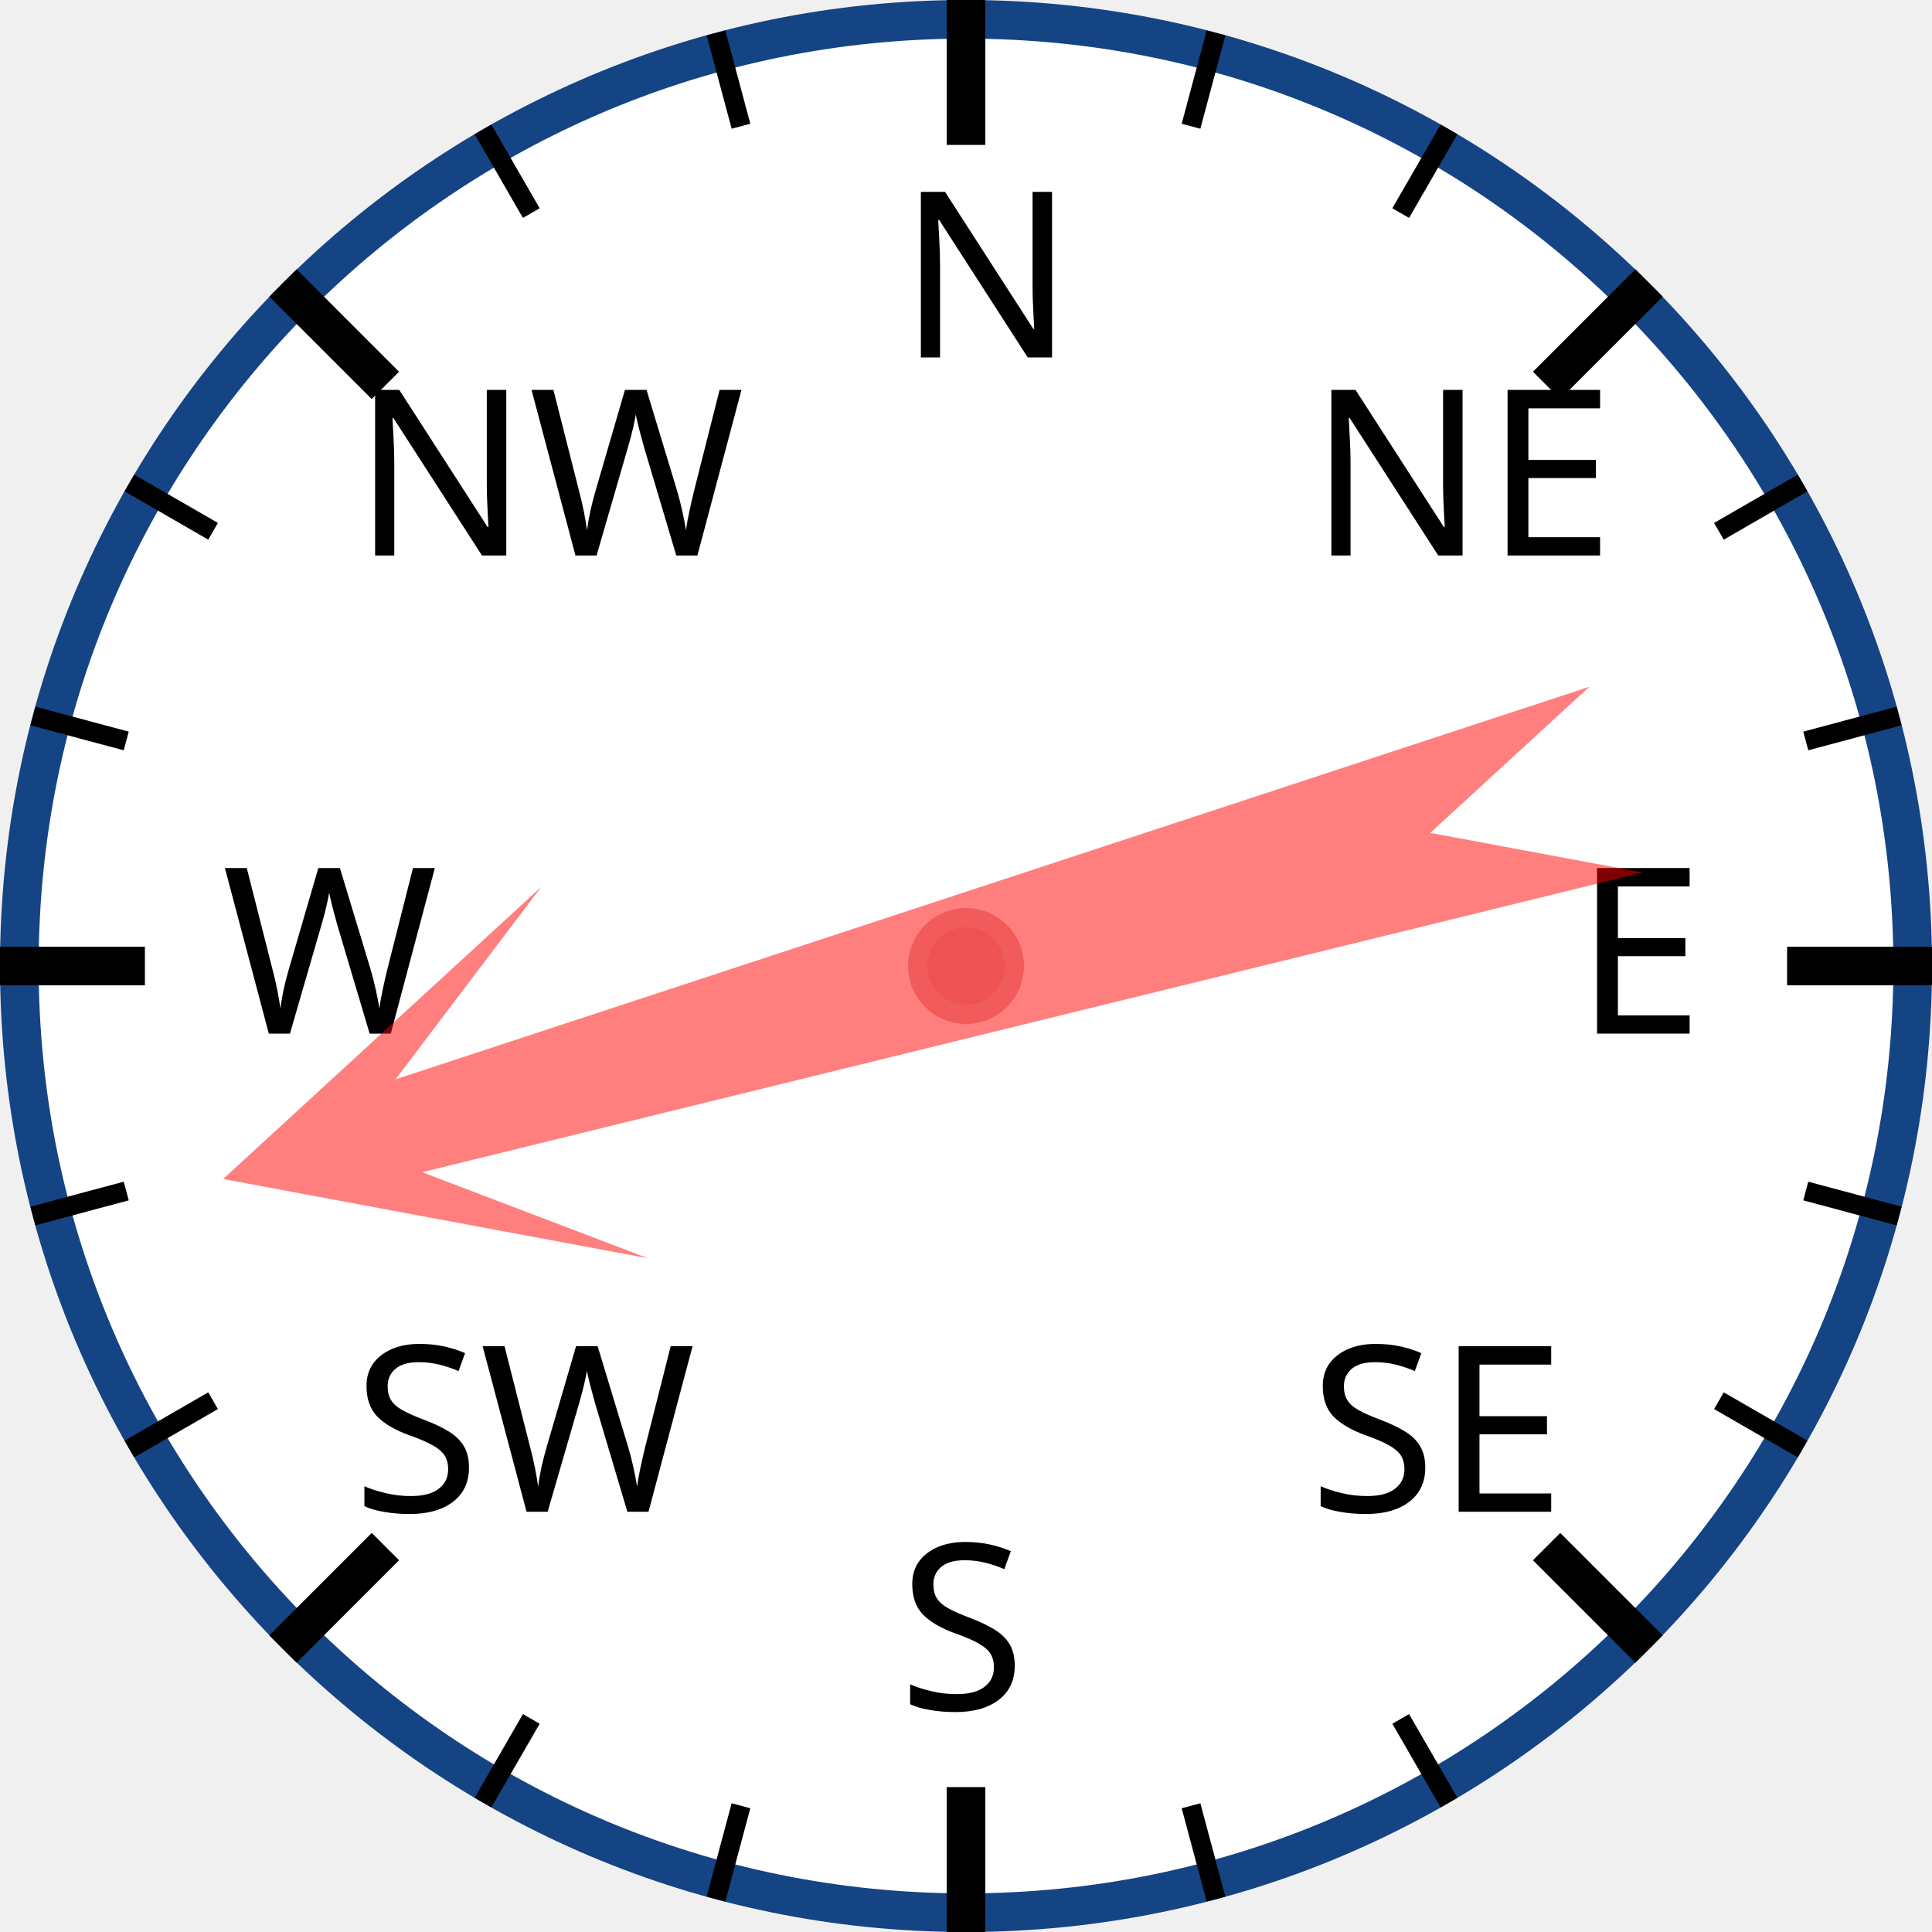
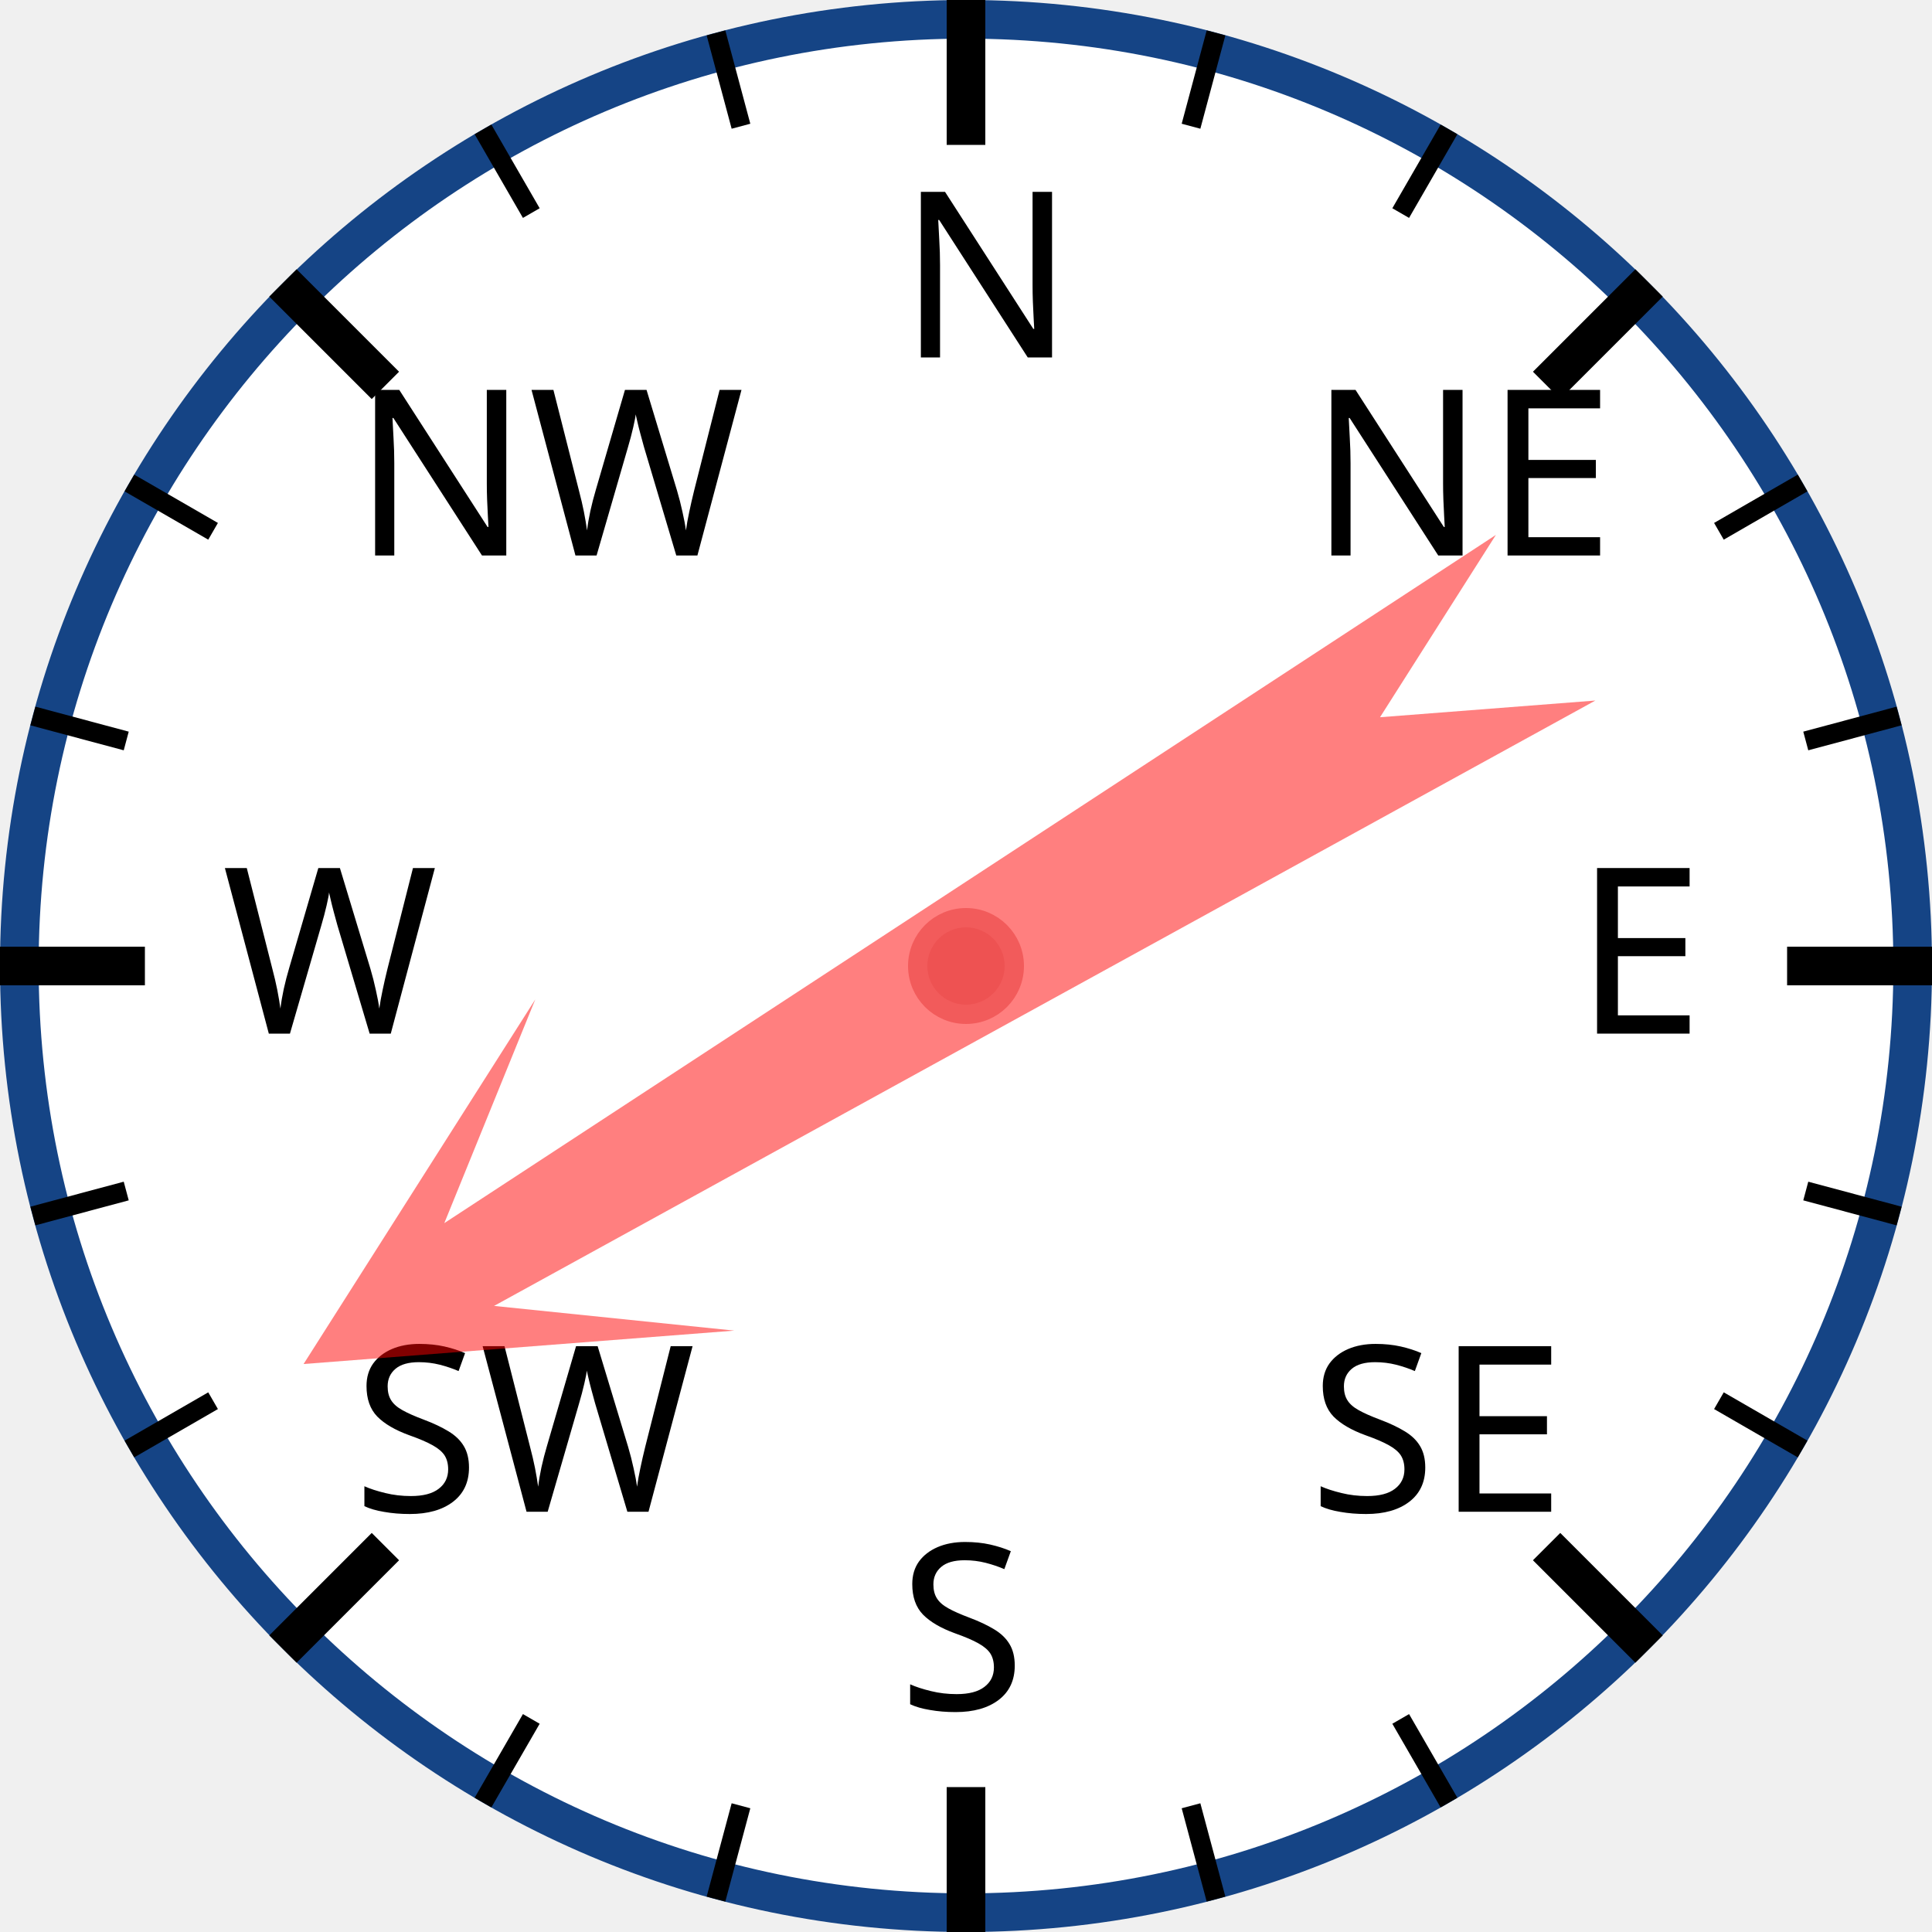
<svg xmlns="http://www.w3.org/2000/svg" width="120px" height="120px" viewBox="0 0 200 200">
  <circle cx="100" cy="100" r="98" style="fill: white; stroke: #154485; stroke-width: 4;" />
  <text x="93.0" y="37.0" style="font-family: sans-serif; font-size: 18pt;">N</text>
  <line x1="100.0" y1="0.0" x2="100.0" y2="15.0" style="stroke: black; stroke-width: 4;" />
  <line x1="74.118" y1="3.407" x2="76.706" y2="13.067" style="stroke: black; stroke-width: 2;" />
  <line x1="50" y1="13.397" x2="55" y2="22.058" style="stroke: black; stroke-width: 2;" />
  <text x="36.503" y="57.503" style="font-family: sans-serif; font-size: 18pt;">NW</text>
  <line x1="29.289" y1="29.289" x2="39.896" y2="39.896" style="stroke: black; stroke-width: 4;" />
  <line x1="13.397" y1="50" x2="22.058" y2="55" style="stroke: black; stroke-width: 2;" />
  <line x1="3.407" y1="74.118" x2="13.067" y2="76.706" style="stroke: black; stroke-width: 2;" />
  <text x="23.0" y="107.0" style="font-family: sans-serif; font-size: 18pt;">W</text>
  <line x1="0.0" y1="100.0" x2="15.0" y2="100.0" style="stroke: black; stroke-width: 4;" />
  <line x1="3.407" y1="125.882" x2="13.067" y2="123.294" style="stroke: black; stroke-width: 2;" />
  <line x1="13.397" y1="150" x2="22.058" y2="145" style="stroke: black; stroke-width: 2;" />
  <text x="36.503" y="156.497" style="font-family: sans-serif; font-size: 18pt;">SW</text>
  <line x1="29.289" y1="170.711" x2="39.896" y2="160.104" style="stroke: black; stroke-width: 4;" />
  <line x1="50" y1="186.603" x2="55" y2="177.942" style="stroke: black; stroke-width: 2;" />
  <line x1="74.118" y1="196.593" x2="76.706" y2="186.933" style="stroke: black; stroke-width: 2;" />
  <text x="93" y="177.0" style="font-family: sans-serif; font-size: 18pt;">S</text>
  <line x1="100" y1="200.0" x2="100" y2="185.0" style="stroke: black; stroke-width: 4;" />
  <line x1="125.882" y1="196.593" x2="123.294" y2="186.933" style="stroke: black; stroke-width: 2;" />
  <line x1="150.0" y1="186.603" x2="145.0" y2="177.942" style="stroke: black; stroke-width: 2;" />
  <text x="135.497" y="156.497" style="font-family: sans-serif; font-size: 18pt;">SE</text>
  <line x1="170.711" y1="170.711" x2="160.104" y2="160.104" style="stroke: black; stroke-width: 4;" />
  <line x1="186.603" y1="150" x2="177.942" y2="145" style="stroke: black; stroke-width: 2;" />
  <line x1="196.593" y1="125.882" x2="186.933" y2="123.294" style="stroke: black; stroke-width: 2;" />
  <text x="163.0" y="107" style="font-family: sans-serif; font-size: 18pt;">E</text>
  <line x1="200.0" y1="100" x2="185.0" y2="100" style="stroke: black; stroke-width: 4;" />
  <line x1="196.593" y1="74.118" x2="186.933" y2="76.706" style="stroke: black; stroke-width: 2;" />
  <line x1="186.603" y1="50" x2="177.942" y2="55" style="stroke: black; stroke-width: 2;" />
  <text x="135.497" y="57.503" style="font-family: sans-serif; font-size: 18pt;">NE</text>
  <line x1="170.711" y1="29.289" x2="160.104" y2="39.896" style="stroke: black; stroke-width: 4;" />
  <line x1="150" y1="13.397" x2="145" y2="22.058" style="stroke: black; stroke-width: 2;" />
  <line x1="125.882" y1="3.407" x2="123.294" y2="13.067" style="stroke: black; stroke-width: 2;" />
-   <polygon points="100 20 120 60 105 40 110 170 100 150 90 170 95 40 80 60" style="fill: red; fill-opacity: 0.5;" transform="rotate(254,100,100)" />
+   <polygon points="100 20 120 60 105 40 110 170 100 150 90 170 95 40 80 60" style="fill: red; fill-opacity: 0.5;" transform="rotate(239,100,100)" />
  <circle cx="100" cy="100" r="5" style="fill: #EE5252; stroke: #F25B5B; stroke-width: 2;" />
</svg>
